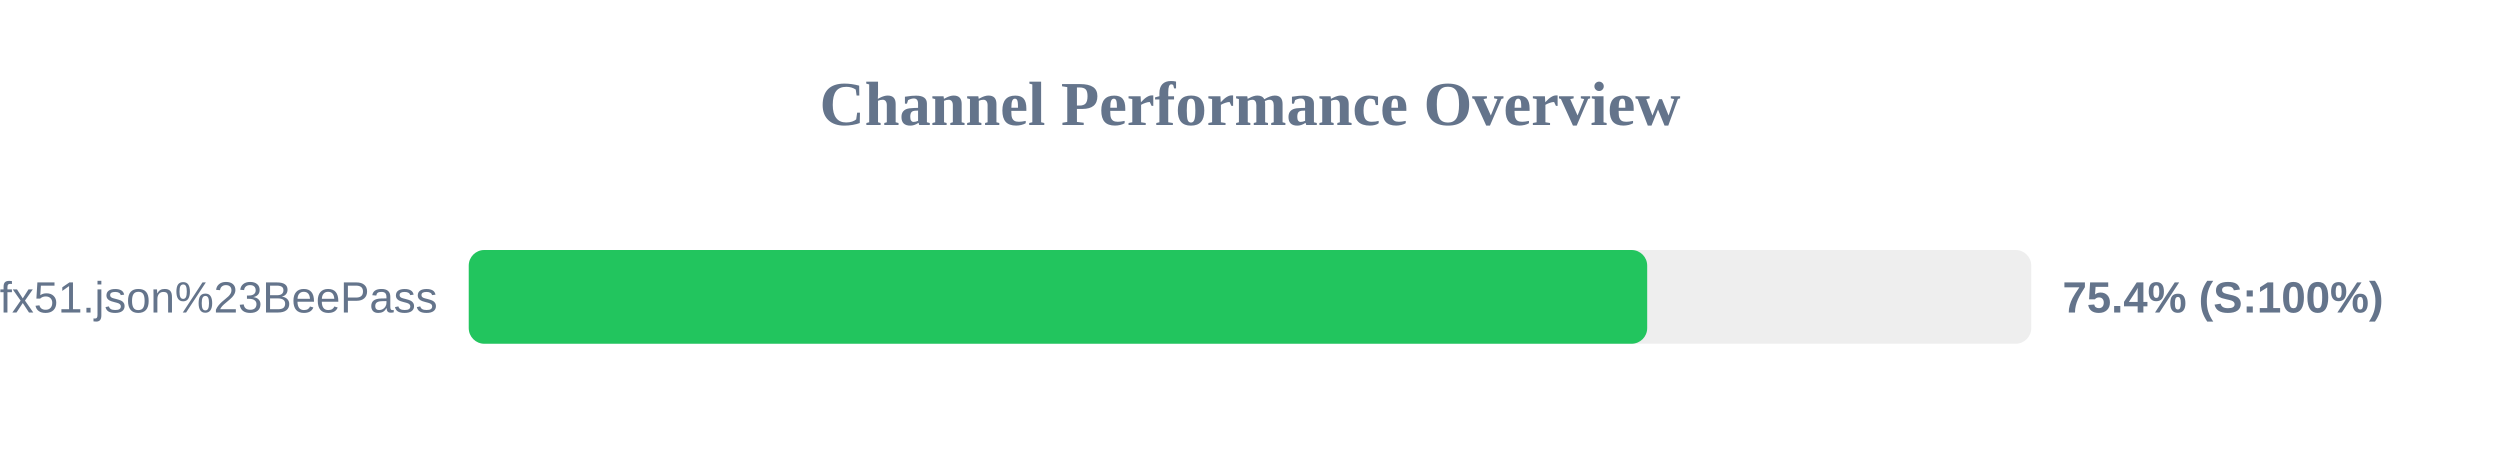
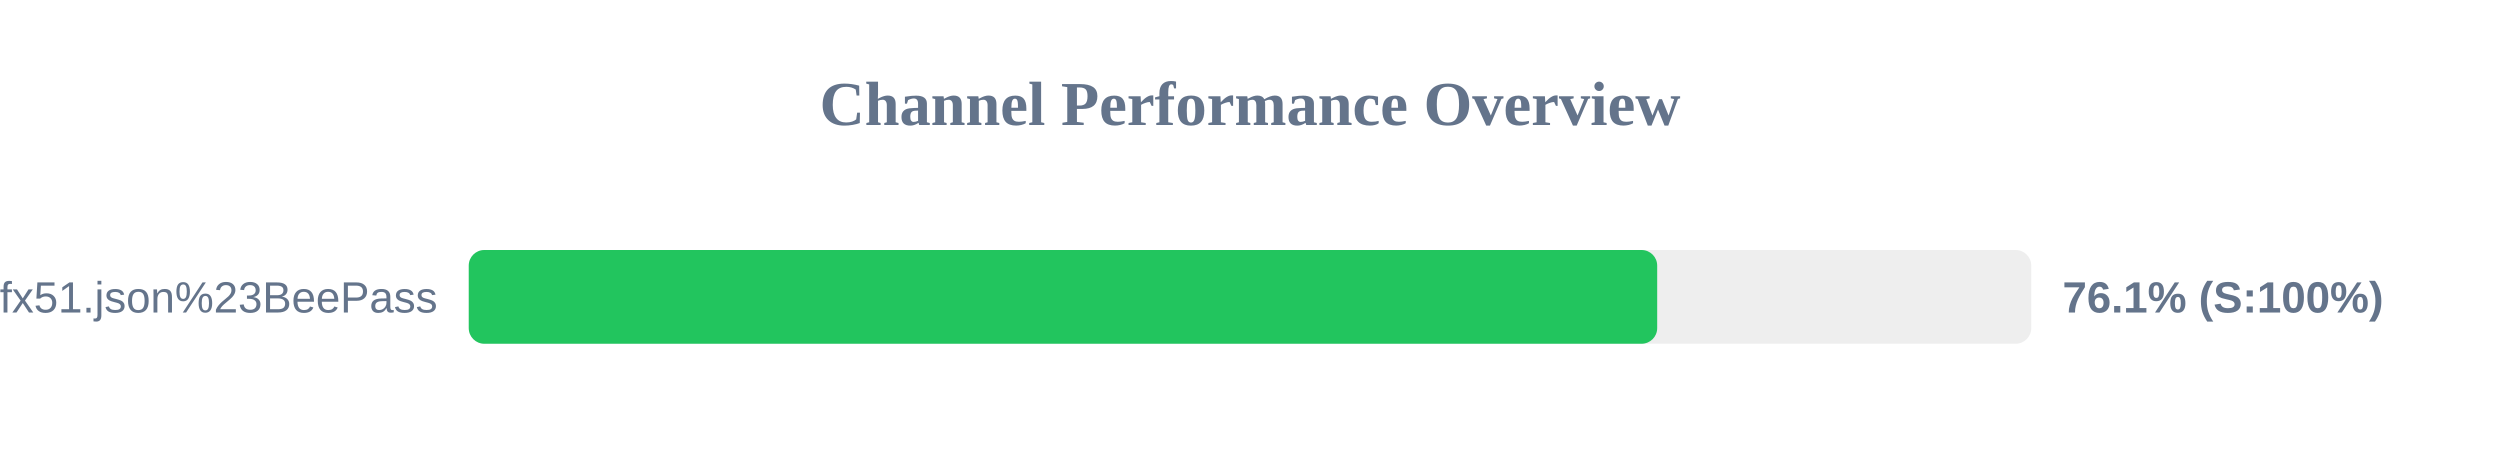
<svg xmlns="http://www.w3.org/2000/svg" width="800" height="150" version="1.1">
  <style>
        .row { font: 14px Arial; fill: #64748b; }
        .score { font: bold 14px Arial; fill: #64748b; }
    </style>
  <text x="400" y="40" text-anchor="middle" font-size="20px" font-weight="bold" fill="#64748b">Channel Performance Overview</text>
  <rect x="150" y="80" width="500" height="30" fill="#eee" rx="5" />
-   <rect x="150" y="80" width="377.1" height="30" fill="#22c55e" rx="5" />
+   <rect x="150" y="80" width="380.3" height="30" fill="#22c55e" rx="5" />
  <text x="140" y="100" text-anchor="end" class="row">sub?s=ssconf%3A%2F%2Fs3.amazonaws.com%2Fbeedynconprd%2Fzf38bv6oxi1nv3wfkpmxyfl8yj5fargza3foantoalu16vznl0ckxx7bgf1ufx51.json%23BeePass</text>
-   <text x="660" y="100" text-anchor="start" class="score">75.4% (S:100%)</text>
+   <text x="660" y="100" text-anchor="start" class="score">76.1% (S:100%)</text>
</svg>
